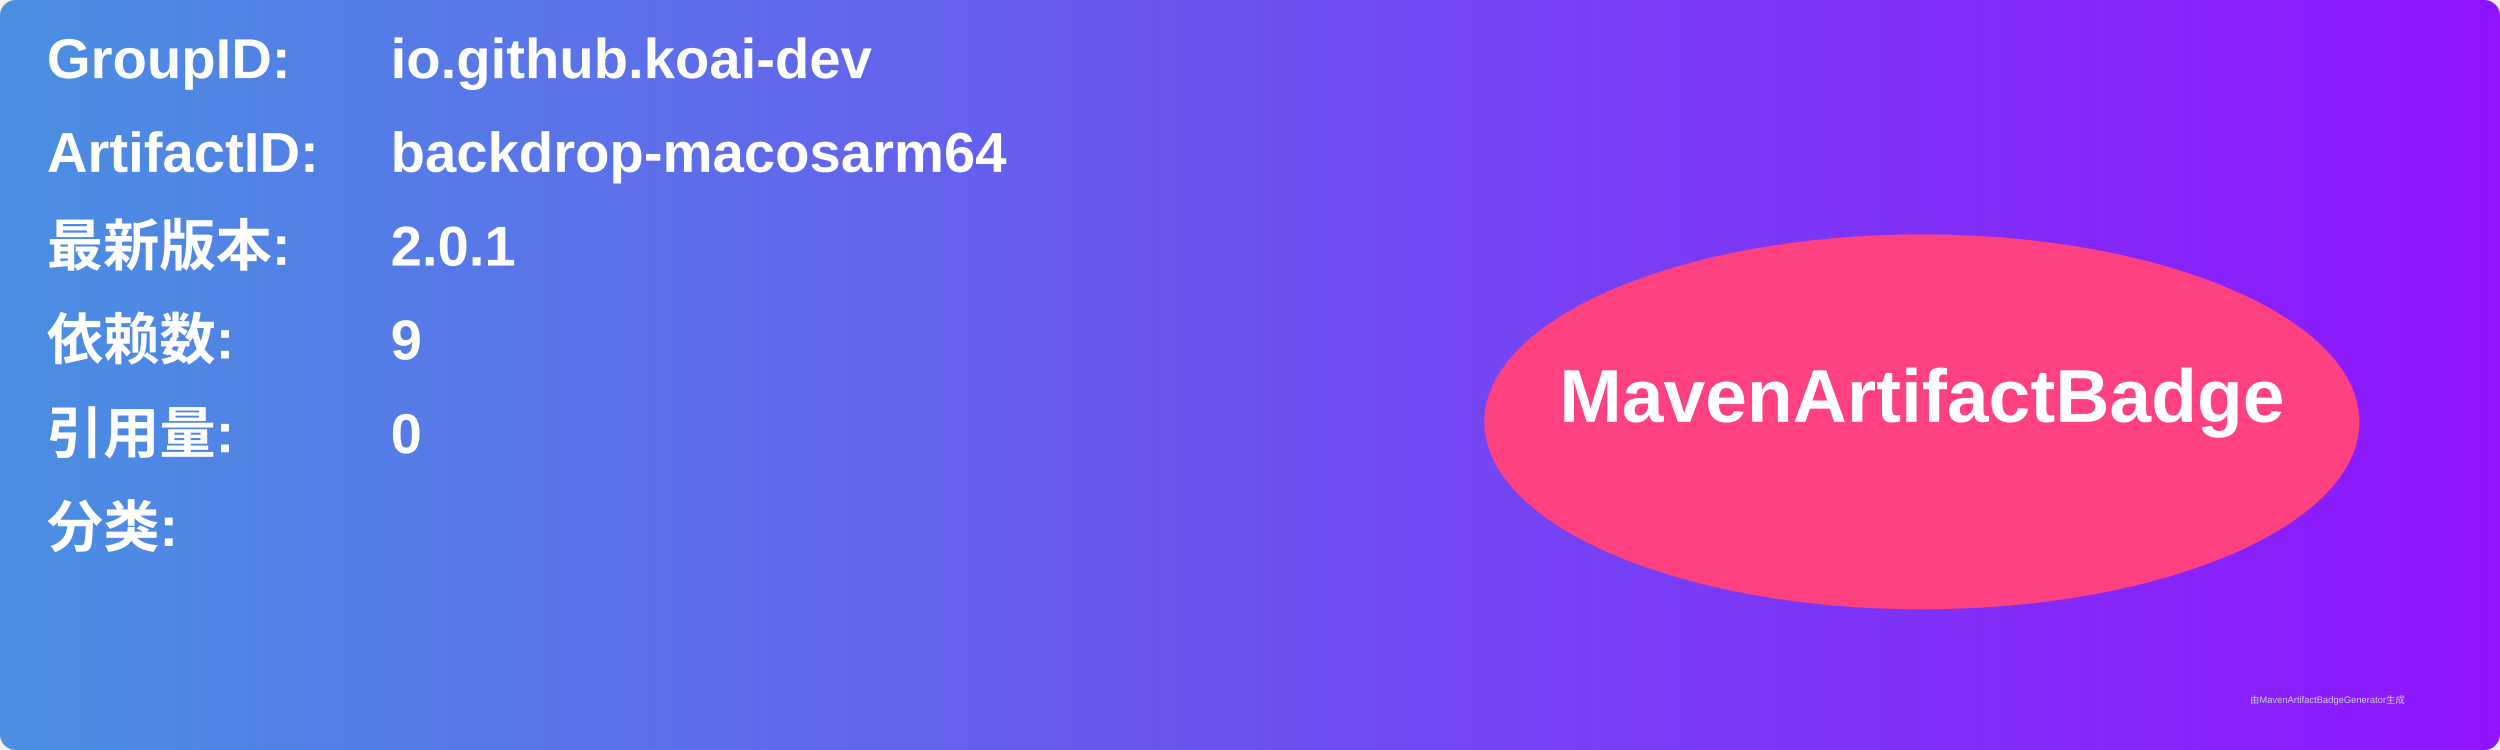
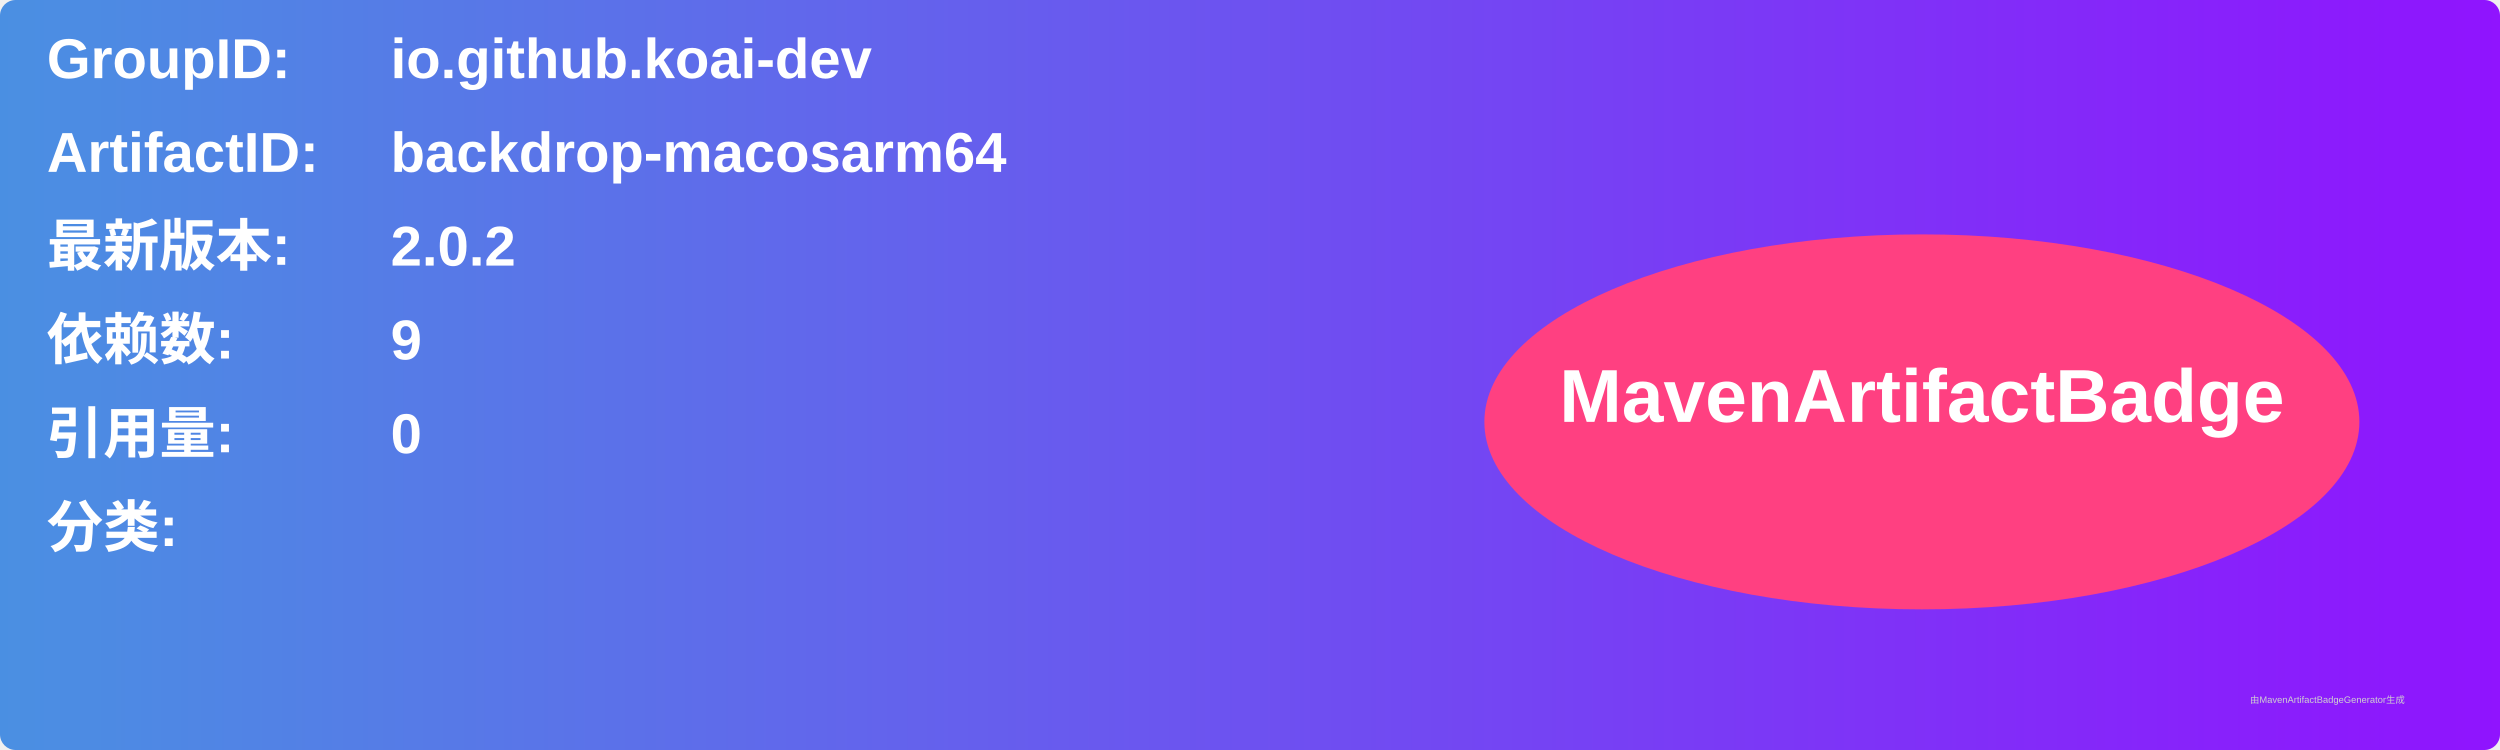
<svg xmlns="http://www.w3.org/2000/svg" width="800" height="240" viewBox="0 0 800 240">
  <linearGradient id="grad" x1="0%" y1="0%" x2="100%" y2="0%">
    <stop offset="0%" stop-color="#4a90e2" />
    <stop offset="100%" stop-color="#9013fe" />
  </linearGradient>
  <rect width="100%" height="100%" rx="5" ry="5" fill="url(#grad)" />
  <g transform="translate(15, 15)">
    <text x="0" y="10" font-family="Arial" font-size="18" fill="white" font-weight="bold" width="260">GroupID:</text>
    <text x="110" y="10" font-family="Arial" font-size="18" fill="white" font-weight="bold" width="460">io.github.koai-dev</text>
    <text x="0" y="40" font-family="Arial" font-size="18" fill="white" font-weight="bold" width="260">ArtifactID:</text>
    <text x="110" y="40" font-family="Arial" font-size="18" fill="white" font-weight="bold" width="460">backdrop-macosarm64</text>
    <text x="0" y="70" font-family="Arial" font-size="18" fill="white" font-weight="bold">最新版本:</text>
    <text x="110" y="70" font-family="Arial" font-size="18" fill="white" font-weight="bold">
-       <tspan font-weight="bold">2.0.1</tspan>
+       <tspan font-weight="bold">2.0.2</tspan>
    </text>
    <text x="0" y="100" font-family="Arial" font-size="18" fill="white" font-weight="bold">依赖数: </text>
    <text x="110" y="100" font-family="Arial" font-size="18" fill="white">
      <tspan font-weight="bold">9</tspan>
    </text>
    <text x="0" y="130" font-family="Arial" font-size="18" fill="white" font-weight="bold">引用量: </text>
    <text x="110" y="130" font-family="Arial" font-size="18" fill="white">
      <tspan font-weight="bold">0</tspan>
    </text>
    <text x="0" y="160" font-family="Arial" font-size="18" fill="white" font-weight="bold">分类:</text>
    <text x="10" y="190" font-family="Arial" font-size="10" fill="white">
      <tspan font-weight="bold" />
    </text>
    <ellipse cx="600" cy="120" rx="140" ry="60" fill="#ff4081" />
    <text x="600" y="120" text-anchor="middle" font-family="Arial" font-size="24" fill="white" font-weight="bold">MavenArtifactBadge</text>
  </g>
  <text x="720" y="225" font-family="Arial" font-size="3" fill="#d0d0d0">由MavenArtifactBadgeGenerator生成</text>
</svg>
